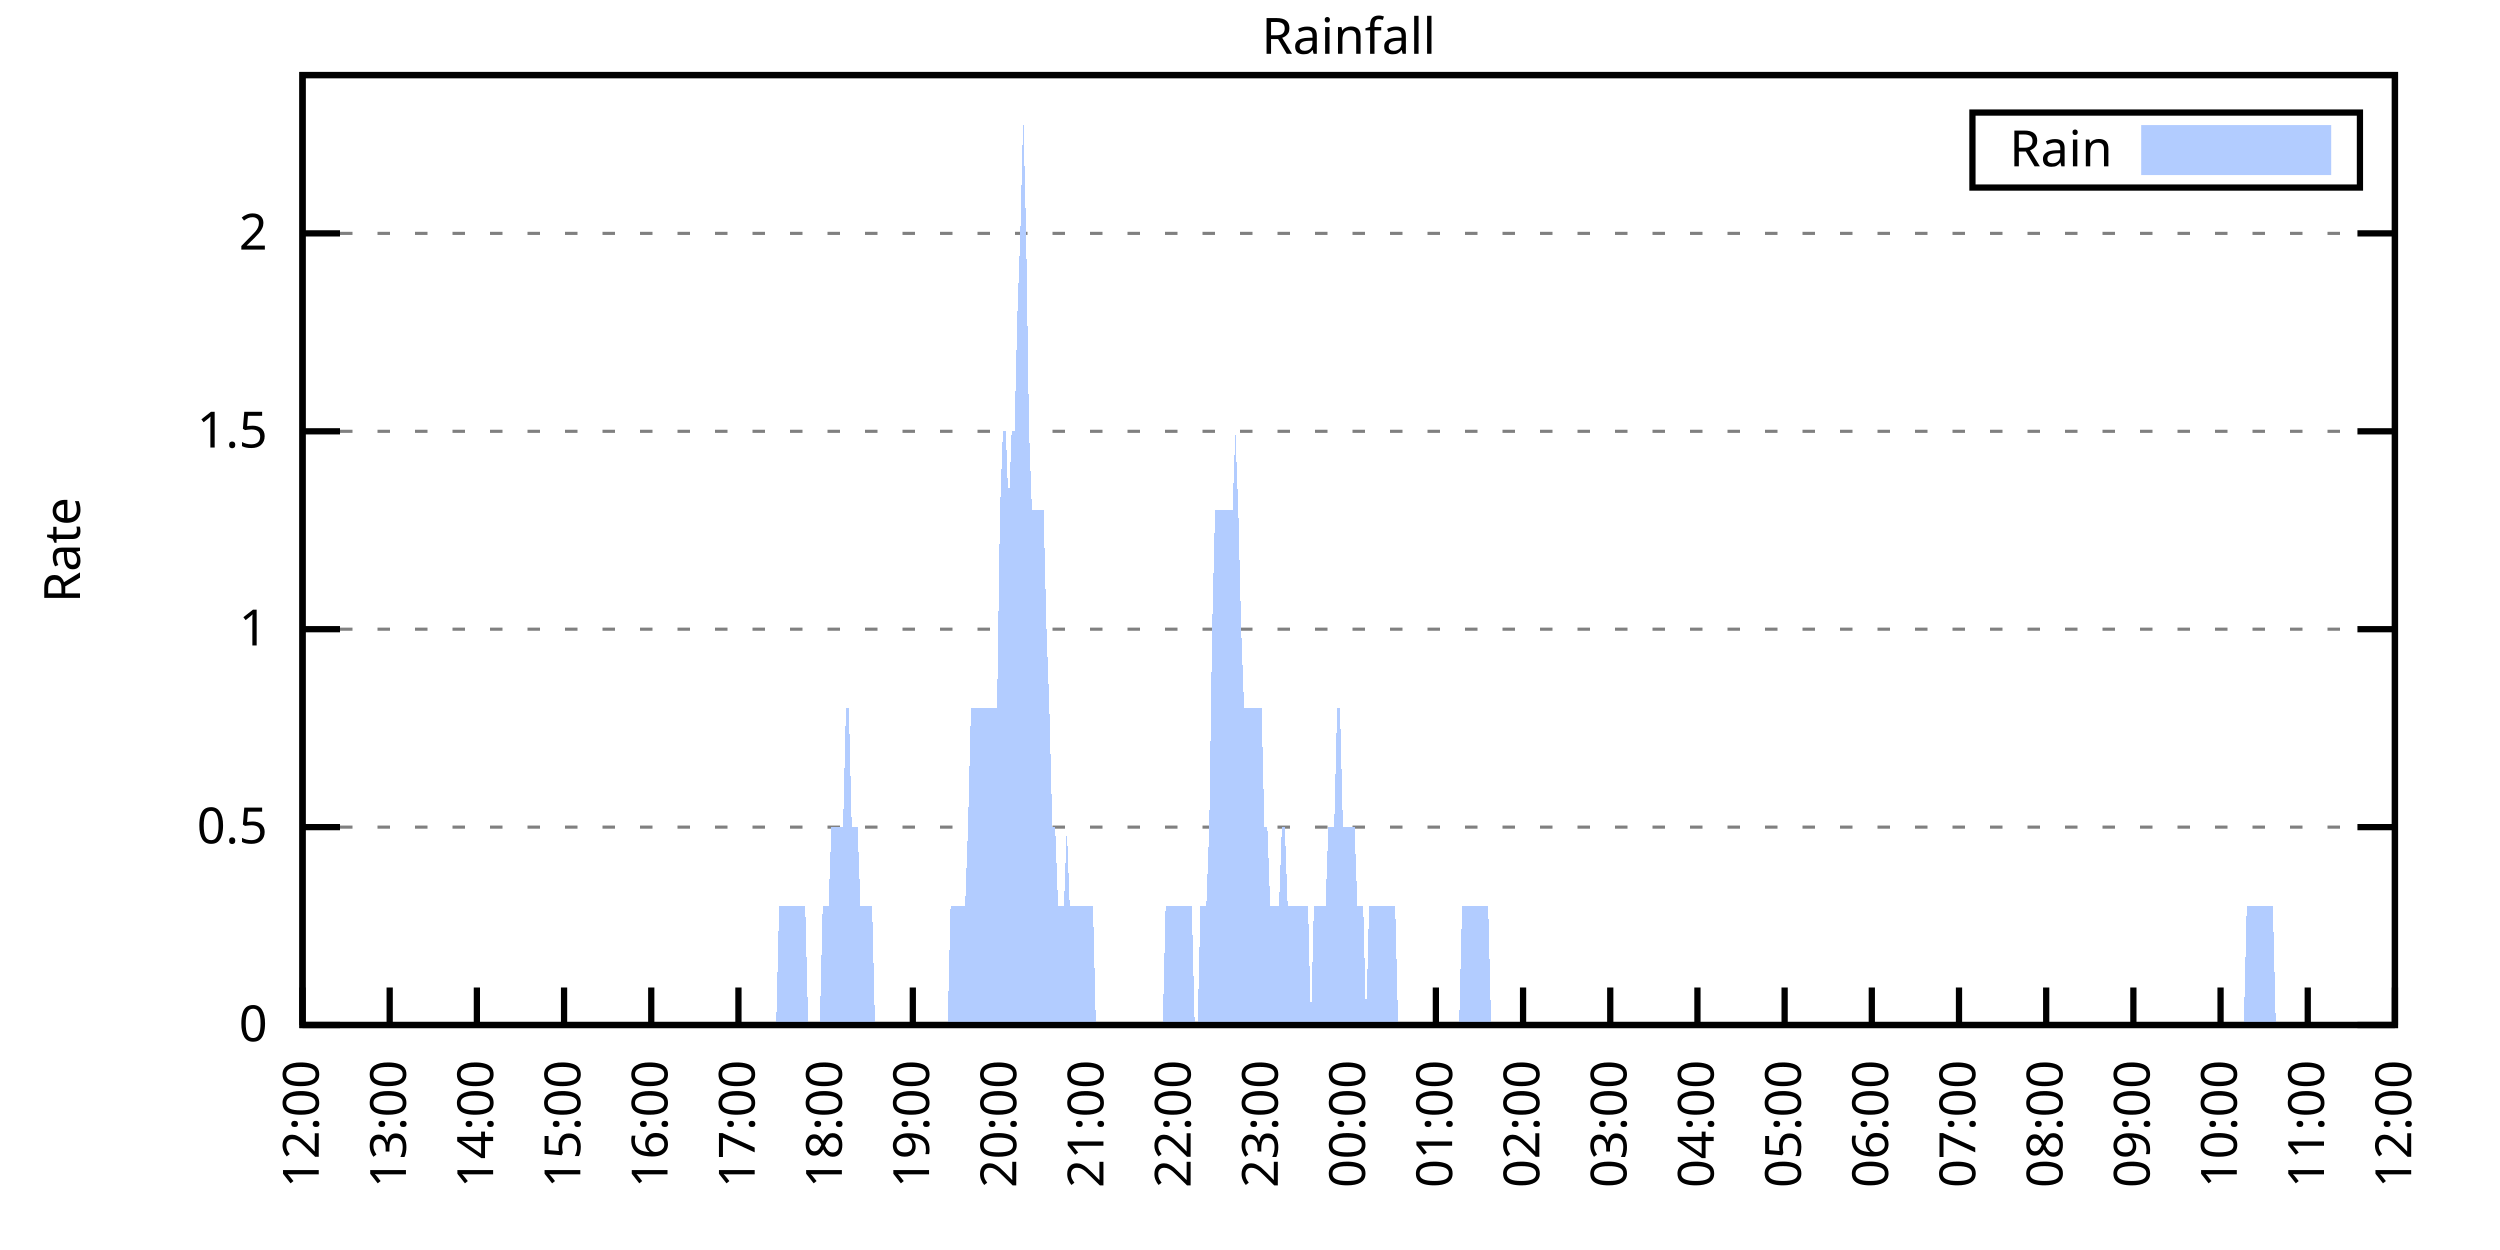
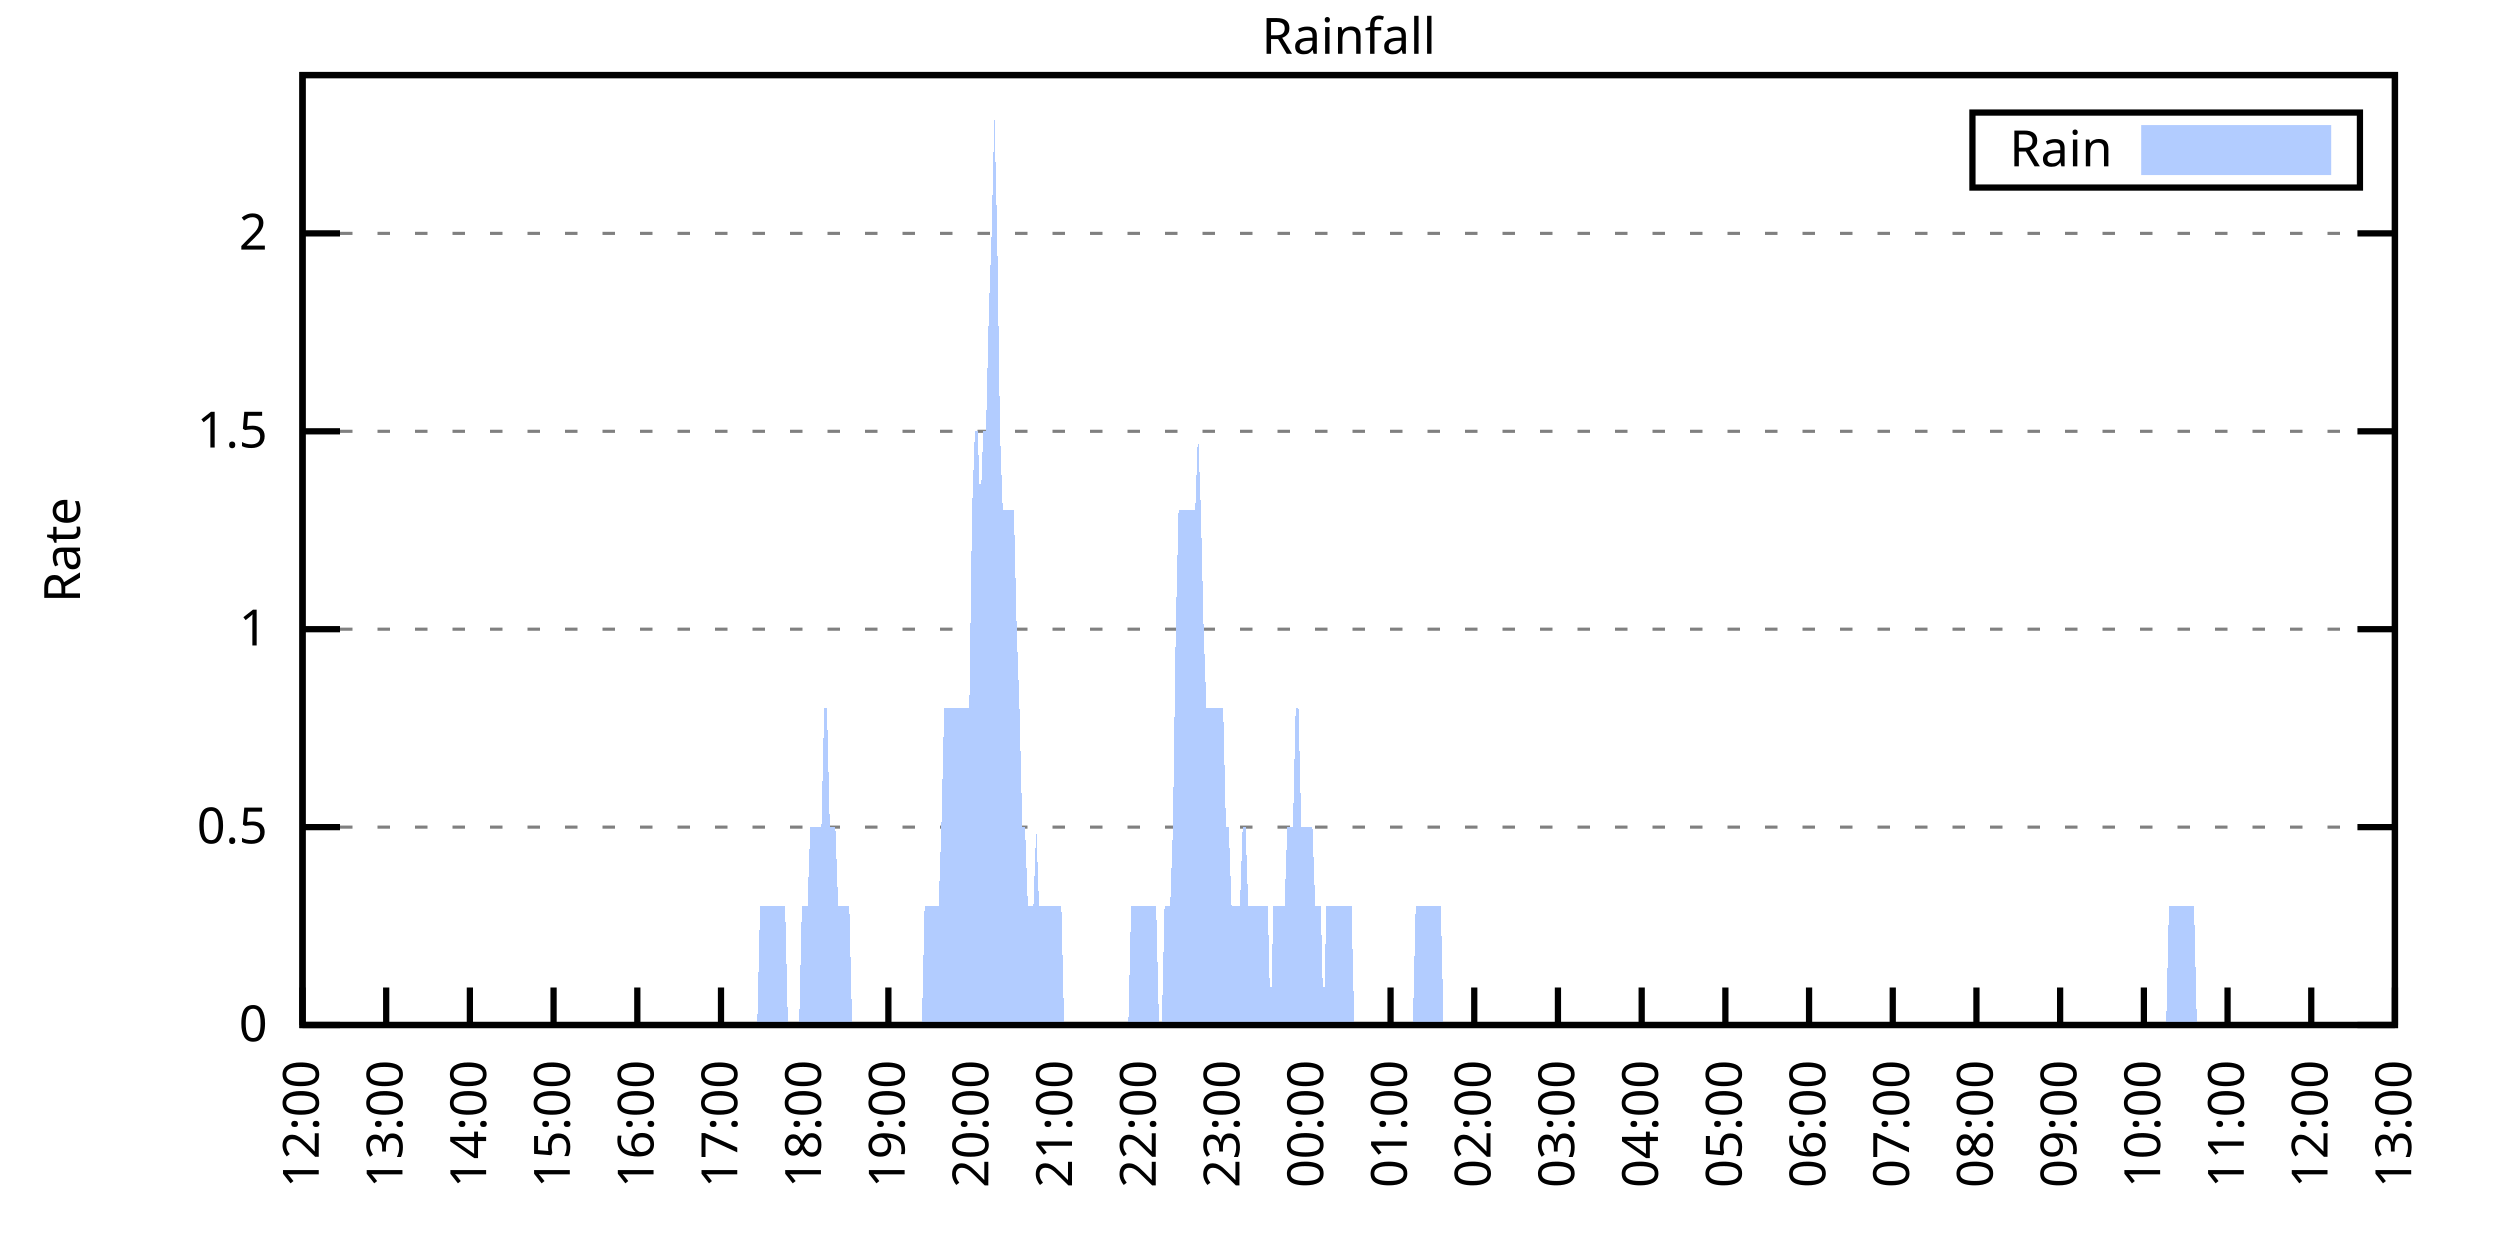
<svg xmlns="http://www.w3.org/2000/svg" xmlns:xlink="http://www.w3.org/1999/xlink" width="400" height="200" viewBox="0 0 400 200">
  <g id="gnuplot_canvas">
    <rect x="0" y="0" width="400" height="200" fill="none" />
    <defs>
      <circle id="gpDot" r="0.5" stroke-width="0.5" stroke="currentColor" />
      <path id="gpPt0" stroke-width="0.333" stroke="currentColor" d="M-1,0 h2 M0,-1 v2" />
      <path id="gpPt1" stroke-width="0.333" stroke="currentColor" d="M-1,-1 L1,1 M1,-1 L-1,1" />
      <path id="gpPt2" stroke-width="0.333" stroke="currentColor" d="M-1,0 L1,0 M0,-1 L0,1 M-1,-1 L1,1 M-1,1 L1,-1" />
      <rect id="gpPt3" stroke-width="0.333" stroke="currentColor" x="-1" y="-1" width="2" height="2" />
      <rect id="gpPt4" stroke-width="0.333" stroke="currentColor" fill="currentColor" x="-1" y="-1" width="2" height="2" />
      <circle id="gpPt5" stroke-width="0.333" stroke="currentColor" cx="0" cy="0" r="1" />
      <use xlink:href="#gpPt5" id="gpPt6" fill="currentColor" stroke="none" />
      <path id="gpPt7" stroke-width="0.333" stroke="currentColor" d="M0,-1.33 L-1.33,0.67 L1.33,0.67 z" />
      <use xlink:href="#gpPt7" id="gpPt8" fill="currentColor" stroke="none" />
      <use xlink:href="#gpPt7" id="gpPt9" stroke="currentColor" transform="rotate(180)" />
      <use xlink:href="#gpPt9" id="gpPt10" fill="currentColor" stroke="none" />
      <use xlink:href="#gpPt3" id="gpPt11" stroke="currentColor" transform="rotate(45)" />
      <use xlink:href="#gpPt11" id="gpPt12" fill="currentColor" stroke="none" />
      <path id="gpPt13" stroke-width="0.333" stroke="currentColor" d="M0,1.330 L1.265,0.411 L0.782,-1.067 L-0.782,-1.076 L-1.265,0.411 z" />
      <use xlink:href="#gpPt13" id="gpPt14" fill="currentColor" stroke="none" />
      <filter id="textbox" filterUnits="objectBoundingBox" x="0" y="0" height="1" width="1">
        <feFlood flood-color="white" flood-opacity="1" result="bgnd" />
        <feComposite in="SourceGraphic" in2="bgnd" operator="atop" />
      </filter>
      <filter id="greybox" filterUnits="objectBoundingBox" x="0" y="0" height="1" width="1">
        <feFlood flood-color="lightgrey" flood-opacity="1" result="grey" />
        <feComposite in="SourceGraphic" in2="grey" operator="atop" />
      </filter>
    </defs>
    <g fill="none" color="white" stroke="currentColor" stroke-width="1.00" stroke-linecap="butt" stroke-linejoin="miter">
</g>
    <g fill="none" color="black" stroke="currentColor" stroke-width="1.00" stroke-linecap="butt" stroke-linejoin="miter">
      <g stroke="none" shape-rendering="crispEdges">
        <polygon fill="rgb(255, 255, 255)" points="48.40,164.00 383.18,164.00 383.18,12.02 48.40,12.02 " />
      </g>
    </g>
    <g fill="none" color="black" stroke="currentColor" stroke-width="1.00" stroke-linecap="butt" stroke-linejoin="miter">
</g>
    <g fill="none" color="black" stroke="black" stroke-width="0.50" stroke-linecap="butt" stroke-linejoin="miter">
</g>
    <g fill="none" color="gray" stroke="currentColor" stroke-width="0.50" stroke-linecap="butt" stroke-linejoin="miter">
      <path stroke="gray" stroke-dasharray="2,4" class="gridline" d="M48.40,164.00 L383.19,164.00  " />
    </g>
    <g fill="none" color="gray" stroke="gray" stroke-width="1.00" stroke-linecap="butt" stroke-linejoin="miter">
</g>
    <g fill="none" color="black" stroke="currentColor" stroke-width="1.00" stroke-linecap="butt" stroke-linejoin="miter">
      <path stroke="black" d="M48.40,164.00 L54.40,164.00 M383.19,164.00 L377.19,164.00  " />
      <g transform="translate(42.80,166.60)" stroke="none" fill="black" font-family="Sans" font-size="8.00" text-anchor="end">
        <text>
          <tspan font-family="Sans"> 0</tspan>
        </text>
      </g>
    </g>
    <g fill="none" color="black" stroke="currentColor" stroke-width="1.00" stroke-linecap="butt" stroke-linejoin="miter">
</g>
    <g fill="none" color="black" stroke="black" stroke-width="0.50" stroke-linecap="butt" stroke-linejoin="miter">
</g>
    <g fill="none" color="gray" stroke="currentColor" stroke-width="0.50" stroke-linecap="butt" stroke-linejoin="miter">
      <path stroke="gray" stroke-dasharray="2,4" class="gridline" d="M48.40,132.34 L383.19,132.34  " />
    </g>
    <g fill="none" color="gray" stroke="gray" stroke-width="1.00" stroke-linecap="butt" stroke-linejoin="miter">
</g>
    <g fill="none" color="black" stroke="currentColor" stroke-width="1.00" stroke-linecap="butt" stroke-linejoin="miter">
      <path stroke="black" d="M48.40,132.34 L54.40,132.34 M383.19,132.34 L377.19,132.34  " />
      <g transform="translate(42.80,134.94)" stroke="none" fill="black" font-family="Sans" font-size="8.00" text-anchor="end">
        <text>
          <tspan font-family="Sans"> 0.5</tspan>
        </text>
      </g>
    </g>
    <g fill="none" color="black" stroke="currentColor" stroke-width="1.00" stroke-linecap="butt" stroke-linejoin="miter">
</g>
    <g fill="none" color="black" stroke="black" stroke-width="0.50" stroke-linecap="butt" stroke-linejoin="miter">
</g>
    <g fill="none" color="gray" stroke="currentColor" stroke-width="0.50" stroke-linecap="butt" stroke-linejoin="miter">
      <path stroke="gray" stroke-dasharray="2,4" class="gridline" d="M48.40,100.67 L383.19,100.67  " />
    </g>
    <g fill="none" color="gray" stroke="gray" stroke-width="1.00" stroke-linecap="butt" stroke-linejoin="miter">
</g>
    <g fill="none" color="black" stroke="currentColor" stroke-width="1.00" stroke-linecap="butt" stroke-linejoin="miter">
      <path stroke="black" d="M48.40,100.67 L54.40,100.67 M383.19,100.67 L377.19,100.67  " />
      <g transform="translate(42.80,103.27)" stroke="none" fill="black" font-family="Sans" font-size="8.00" text-anchor="end">
        <text>
          <tspan font-family="Sans"> 1</tspan>
        </text>
      </g>
    </g>
    <g fill="none" color="black" stroke="currentColor" stroke-width="1.00" stroke-linecap="butt" stroke-linejoin="miter">
</g>
    <g fill="none" color="black" stroke="black" stroke-width="0.50" stroke-linecap="butt" stroke-linejoin="miter">
</g>
    <g fill="none" color="gray" stroke="currentColor" stroke-width="0.50" stroke-linecap="butt" stroke-linejoin="miter">
      <path stroke="gray" stroke-dasharray="2,4" class="gridline" d="M48.40,69.01 L383.19,69.01  " />
    </g>
    <g fill="none" color="gray" stroke="gray" stroke-width="1.00" stroke-linecap="butt" stroke-linejoin="miter">
</g>
    <g fill="none" color="black" stroke="currentColor" stroke-width="1.00" stroke-linecap="butt" stroke-linejoin="miter">
      <path stroke="black" d="M48.40,69.01 L54.40,69.01 M383.19,69.01 L377.19,69.01  " />
      <g transform="translate(42.80,71.61)" stroke="none" fill="black" font-family="Sans" font-size="8.00" text-anchor="end">
        <text>
          <tspan font-family="Sans"> 1.5</tspan>
        </text>
      </g>
    </g>
    <g fill="none" color="black" stroke="currentColor" stroke-width="1.00" stroke-linecap="butt" stroke-linejoin="miter">
</g>
    <g fill="none" color="black" stroke="black" stroke-width="0.50" stroke-linecap="butt" stroke-linejoin="miter">
</g>
    <g fill="none" color="gray" stroke="currentColor" stroke-width="0.50" stroke-linecap="butt" stroke-linejoin="miter">
      <path stroke="gray" stroke-dasharray="2,4" class="gridline" d="M48.40,37.34 L383.19,37.34  " />
    </g>
    <g fill="none" color="gray" stroke="gray" stroke-width="1.00" stroke-linecap="butt" stroke-linejoin="miter">
</g>
    <g fill="none" color="black" stroke="currentColor" stroke-width="1.00" stroke-linecap="butt" stroke-linejoin="miter">
      <path stroke="black" d="M48.40,37.34 L54.40,37.34 M383.19,37.34 L377.19,37.34  " />
      <g transform="translate(42.80,39.94)" stroke="none" fill="black" font-family="Sans" font-size="8.00" text-anchor="end">
        <text>
          <tspan font-family="Sans"> 2</tspan>
        </text>
      </g>
    </g>
    <g fill="none" color="black" stroke="currentColor" stroke-width="1.00" stroke-linecap="butt" stroke-linejoin="miter">
      <path stroke="black" d="M48.40,164.00 L48.40,158.00  " />
      <g transform="translate(51.00,169.60) rotate(270.00)" stroke="none" fill="black" font-family="Sans" font-size="8.00" text-anchor="end">
        <text>
          <tspan font-family="Sans">12:00</tspan>
        </text>
      </g>
    </g>
    <g fill="none" color="black" stroke="currentColor" stroke-width="1.00" stroke-linecap="butt" stroke-linejoin="miter">
-       <path stroke="black" d="M62.35,164.00 L62.35,158.00  " />
-       <g transform="translate(64.95,169.60) rotate(270.00)" stroke="none" fill="black" font-family="Sans" font-size="8.00" text-anchor="end">
+       <path stroke="black" d="M61.79,164.00 L61.79,158.00  " />
+       <g transform="translate(64.39,169.60) rotate(270.00)" stroke="none" fill="black" font-family="Sans" font-size="8.00" text-anchor="end">
        <text>
          <tspan font-family="Sans">13:00</tspan>
        </text>
      </g>
    </g>
    <g fill="none" color="black" stroke="currentColor" stroke-width="1.00" stroke-linecap="butt" stroke-linejoin="miter">
-       <path stroke="black" d="M76.30,164.00 L76.30,158.00  " />
-       <g transform="translate(78.90,169.60) rotate(270.00)" stroke="none" fill="black" font-family="Sans" font-size="8.00" text-anchor="end">
+       <path stroke="black" d="M75.18,164.00 L75.18,158.00  " />
+       <g transform="translate(77.78,169.60) rotate(270.00)" stroke="none" fill="black" font-family="Sans" font-size="8.00" text-anchor="end">
        <text>
          <tspan font-family="Sans">14:00</tspan>
        </text>
      </g>
    </g>
    <g fill="none" color="black" stroke="currentColor" stroke-width="1.00" stroke-linecap="butt" stroke-linejoin="miter">
-       <path stroke="black" d="M90.25,164.00 L90.25,158.00  " />
-       <g transform="translate(92.85,169.60) rotate(270.00)" stroke="none" fill="black" font-family="Sans" font-size="8.00" text-anchor="end">
+       <path stroke="black" d="M88.57,164.00 L88.57,158.00  " />
+       <g transform="translate(91.17,169.60) rotate(270.00)" stroke="none" fill="black" font-family="Sans" font-size="8.00" text-anchor="end">
        <text>
          <tspan font-family="Sans">15:00</tspan>
        </text>
      </g>
    </g>
    <g fill="none" color="black" stroke="currentColor" stroke-width="1.00" stroke-linecap="butt" stroke-linejoin="miter">
-       <path stroke="black" d="M104.20,164.00 L104.20,158.00  " />
-       <g transform="translate(106.80,169.60) rotate(270.00)" stroke="none" fill="black" font-family="Sans" font-size="8.00" text-anchor="end">
+       <path stroke="black" d="M101.97,164.00 L101.97,158.00  " />
+       <g transform="translate(104.57,169.60) rotate(270.00)" stroke="none" fill="black" font-family="Sans" font-size="8.00" text-anchor="end">
        <text>
          <tspan font-family="Sans">16:00</tspan>
        </text>
      </g>
    </g>
    <g fill="none" color="black" stroke="currentColor" stroke-width="1.00" stroke-linecap="butt" stroke-linejoin="miter">
-       <path stroke="black" d="M118.15,164.00 L118.15,158.00  " />
-       <g transform="translate(120.75,169.60) rotate(270.00)" stroke="none" fill="black" font-family="Sans" font-size="8.00" text-anchor="end">
+       <path stroke="black" d="M115.36,164.00 L115.36,158.00  " />
+       <g transform="translate(117.96,169.60) rotate(270.00)" stroke="none" fill="black" font-family="Sans" font-size="8.00" text-anchor="end">
        <text>
          <tspan font-family="Sans">17:00</tspan>
        </text>
      </g>
    </g>
    <g fill="none" color="black" stroke="currentColor" stroke-width="1.00" stroke-linecap="butt" stroke-linejoin="miter">
-       <path stroke="black" d="M132.10,164.00 L132.10,158.00  " />
-       <g transform="translate(134.70,169.60) rotate(270.00)" stroke="none" fill="black" font-family="Sans" font-size="8.00" text-anchor="end">
+       <path stroke="black" d="M128.75,164.00 L128.75,158.00  " />
+       <g transform="translate(131.35,169.60) rotate(270.00)" stroke="none" fill="black" font-family="Sans" font-size="8.00" text-anchor="end">
        <text>
          <tspan font-family="Sans">18:00</tspan>
        </text>
      </g>
    </g>
    <g fill="none" color="black" stroke="currentColor" stroke-width="1.00" stroke-linecap="butt" stroke-linejoin="miter">
-       <path stroke="black" d="M146.05,164.00 L146.05,158.00  " />
-       <g transform="translate(148.65,169.60) rotate(270.00)" stroke="none" fill="black" font-family="Sans" font-size="8.00" text-anchor="end">
+       <path stroke="black" d="M142.14,164.00 L142.14,158.00  " />
+       <g transform="translate(144.74,169.60) rotate(270.00)" stroke="none" fill="black" font-family="Sans" font-size="8.00" text-anchor="end">
        <text>
          <tspan font-family="Sans">19:00</tspan>
        </text>
      </g>
    </g>
    <g fill="none" color="black" stroke="currentColor" stroke-width="1.00" stroke-linecap="butt" stroke-linejoin="miter">
-       <path stroke="black" d="M160.00,164.00 L160.00,158.00  " />
-       <g transform="translate(162.60,169.60) rotate(270.00)" stroke="none" fill="black" font-family="Sans" font-size="8.00" text-anchor="end">
+       <path stroke="black" d="M155.53,164.00 L155.53,158.00  " />
+       <g transform="translate(158.13,169.60) rotate(270.00)" stroke="none" fill="black" font-family="Sans" font-size="8.00" text-anchor="end">
        <text>
          <tspan font-family="Sans">20:00</tspan>
        </text>
      </g>
    </g>
    <g fill="none" color="black" stroke="currentColor" stroke-width="1.00" stroke-linecap="butt" stroke-linejoin="miter">
-       <path stroke="black" d="M173.95,164.00 L173.95,158.00  " />
-       <g transform="translate(176.55,169.60) rotate(270.00)" stroke="none" fill="black" font-family="Sans" font-size="8.00" text-anchor="end">
+       <path stroke="black" d="M168.92,164.00 L168.92,158.00  " />
+       <g transform="translate(171.52,169.60) rotate(270.00)" stroke="none" fill="black" font-family="Sans" font-size="8.00" text-anchor="end">
        <text>
          <tspan font-family="Sans">21:00</tspan>
        </text>
      </g>
    </g>
    <g fill="none" color="black" stroke="currentColor" stroke-width="1.00" stroke-linecap="butt" stroke-linejoin="miter">
-       <path stroke="black" d="M187.90,164.00 L187.90,158.00  " />
-       <g transform="translate(190.50,169.60) rotate(270.00)" stroke="none" fill="black" font-family="Sans" font-size="8.00" text-anchor="end">
+       <path stroke="black" d="M182.32,164.00 L182.32,158.00  " />
+       <g transform="translate(184.92,169.60) rotate(270.00)" stroke="none" fill="black" font-family="Sans" font-size="8.00" text-anchor="end">
        <text>
          <tspan font-family="Sans">22:00</tspan>
        </text>
      </g>
    </g>
    <g fill="none" color="black" stroke="currentColor" stroke-width="1.00" stroke-linecap="butt" stroke-linejoin="miter">
-       <path stroke="black" d="M201.85,164.00 L201.85,158.00  " />
-       <g transform="translate(204.45,169.60) rotate(270.00)" stroke="none" fill="black" font-family="Sans" font-size="8.00" text-anchor="end">
+       <path stroke="black" d="M195.71,164.00 L195.71,158.00  " />
+       <g transform="translate(198.31,169.60) rotate(270.00)" stroke="none" fill="black" font-family="Sans" font-size="8.00" text-anchor="end">
        <text>
          <tspan font-family="Sans">23:00</tspan>
        </text>
      </g>
    </g>
    <g fill="none" color="black" stroke="currentColor" stroke-width="1.00" stroke-linecap="butt" stroke-linejoin="miter">
-       <path stroke="black" d="M215.80,164.00 L215.80,158.00  " />
-       <g transform="translate(218.40,169.60) rotate(270.00)" stroke="none" fill="black" font-family="Sans" font-size="8.00" text-anchor="end">
+       <path stroke="black" d="M209.10,164.00 L209.10,158.00  " />
+       <g transform="translate(211.70,169.60) rotate(270.00)" stroke="none" fill="black" font-family="Sans" font-size="8.00" text-anchor="end">
        <text>
          <tspan font-family="Sans">00:00</tspan>
        </text>
      </g>
    </g>
    <g fill="none" color="black" stroke="currentColor" stroke-width="1.00" stroke-linecap="butt" stroke-linejoin="miter">
-       <path stroke="black" d="M229.74,164.00 L229.74,158.00  " />
-       <g transform="translate(232.34,169.60) rotate(270.00)" stroke="none" fill="black" font-family="Sans" font-size="8.00" text-anchor="end">
+       <path stroke="black" d="M222.49,164.00 L222.49,158.00  " />
+       <g transform="translate(225.09,169.60) rotate(270.00)" stroke="none" fill="black" font-family="Sans" font-size="8.00" text-anchor="end">
        <text>
          <tspan font-family="Sans">01:00</tspan>
        </text>
      </g>
    </g>
    <g fill="none" color="black" stroke="currentColor" stroke-width="1.00" stroke-linecap="butt" stroke-linejoin="miter">
-       <path stroke="black" d="M243.69,164.00 L243.69,158.00  " />
-       <g transform="translate(246.29,169.60) rotate(270.00)" stroke="none" fill="black" font-family="Sans" font-size="8.00" text-anchor="end">
+       <path stroke="black" d="M235.88,164.00 L235.88,158.00  " />
+       <g transform="translate(238.48,169.60) rotate(270.00)" stroke="none" fill="black" font-family="Sans" font-size="8.00" text-anchor="end">
        <text>
          <tspan font-family="Sans">02:00</tspan>
        </text>
      </g>
    </g>
    <g fill="none" color="black" stroke="currentColor" stroke-width="1.00" stroke-linecap="butt" stroke-linejoin="miter">
-       <path stroke="black" d="M257.64,164.00 L257.64,158.00  " />
-       <g transform="translate(260.24,169.60) rotate(270.00)" stroke="none" fill="black" font-family="Sans" font-size="8.00" text-anchor="end">
+       <path stroke="black" d="M249.27,164.00 L249.27,158.00  " />
+       <g transform="translate(251.87,169.60) rotate(270.00)" stroke="none" fill="black" font-family="Sans" font-size="8.00" text-anchor="end">
        <text>
          <tspan font-family="Sans">03:00</tspan>
        </text>
      </g>
    </g>
    <g fill="none" color="black" stroke="currentColor" stroke-width="1.00" stroke-linecap="butt" stroke-linejoin="miter">
-       <path stroke="black" d="M271.59,164.00 L271.59,158.00  " />
-       <g transform="translate(274.19,169.60) rotate(270.00)" stroke="none" fill="black" font-family="Sans" font-size="8.00" text-anchor="end">
+       <path stroke="black" d="M262.67,164.00 L262.67,158.00  " />
+       <g transform="translate(265.27,169.60) rotate(270.00)" stroke="none" fill="black" font-family="Sans" font-size="8.00" text-anchor="end">
        <text>
          <tspan font-family="Sans">04:00</tspan>
        </text>
      </g>
    </g>
    <g fill="none" color="black" stroke="currentColor" stroke-width="1.00" stroke-linecap="butt" stroke-linejoin="miter">
-       <path stroke="black" d="M285.54,164.00 L285.54,158.00  " />
-       <g transform="translate(288.14,169.60) rotate(270.00)" stroke="none" fill="black" font-family="Sans" font-size="8.00" text-anchor="end">
+       <path stroke="black" d="M276.06,164.00 L276.06,158.00  " />
+       <g transform="translate(278.66,169.60) rotate(270.00)" stroke="none" fill="black" font-family="Sans" font-size="8.00" text-anchor="end">
        <text>
          <tspan font-family="Sans">05:00</tspan>
        </text>
      </g>
    </g>
    <g fill="none" color="black" stroke="currentColor" stroke-width="1.00" stroke-linecap="butt" stroke-linejoin="miter">
-       <path stroke="black" d="M299.49,164.00 L299.49,158.00  " />
-       <g transform="translate(302.09,169.60) rotate(270.00)" stroke="none" fill="black" font-family="Sans" font-size="8.00" text-anchor="end">
+       <path stroke="black" d="M289.45,164.00 L289.45,158.00  " />
+       <g transform="translate(292.05,169.60) rotate(270.00)" stroke="none" fill="black" font-family="Sans" font-size="8.00" text-anchor="end">
        <text>
          <tspan font-family="Sans">06:00</tspan>
        </text>
      </g>
    </g>
    <g fill="none" color="black" stroke="currentColor" stroke-width="1.00" stroke-linecap="butt" stroke-linejoin="miter">
-       <path stroke="black" d="M313.44,164.00 L313.44,158.00  " />
-       <g transform="translate(316.04,169.60) rotate(270.00)" stroke="none" fill="black" font-family="Sans" font-size="8.00" text-anchor="end">
+       <path stroke="black" d="M302.84,164.00 L302.84,158.00  " />
+       <g transform="translate(305.44,169.60) rotate(270.00)" stroke="none" fill="black" font-family="Sans" font-size="8.00" text-anchor="end">
        <text>
          <tspan font-family="Sans">07:00</tspan>
        </text>
      </g>
    </g>
    <g fill="none" color="black" stroke="currentColor" stroke-width="1.00" stroke-linecap="butt" stroke-linejoin="miter">
-       <path stroke="black" d="M327.39,164.00 L327.39,158.00  " />
-       <g transform="translate(329.99,169.60) rotate(270.00)" stroke="none" fill="black" font-family="Sans" font-size="8.00" text-anchor="end">
+       <path stroke="black" d="M316.23,164.00 L316.23,158.00  " />
+       <g transform="translate(318.83,169.60) rotate(270.00)" stroke="none" fill="black" font-family="Sans" font-size="8.00" text-anchor="end">
        <text>
          <tspan font-family="Sans">08:00</tspan>
        </text>
      </g>
    </g>
    <g fill="none" color="black" stroke="currentColor" stroke-width="1.00" stroke-linecap="butt" stroke-linejoin="miter">
-       <path stroke="black" d="M341.34,164.00 L341.34,158.00  " />
-       <g transform="translate(343.94,169.60) rotate(270.00)" stroke="none" fill="black" font-family="Sans" font-size="8.00" text-anchor="end">
+       <path stroke="black" d="M329.62,164.00 L329.62,158.00  " />
+       <g transform="translate(332.22,169.60) rotate(270.00)" stroke="none" fill="black" font-family="Sans" font-size="8.00" text-anchor="end">
        <text>
          <tspan font-family="Sans">09:00</tspan>
        </text>
      </g>
    </g>
    <g fill="none" color="black" stroke="currentColor" stroke-width="1.00" stroke-linecap="butt" stroke-linejoin="miter">
-       <path stroke="black" d="M355.29,164.00 L355.29,158.00  " />
-       <g transform="translate(357.89,169.60) rotate(270.00)" stroke="none" fill="black" font-family="Sans" font-size="8.00" text-anchor="end">
+       <path stroke="black" d="M343.02,164.00 L343.02,158.00  " />
+       <g transform="translate(345.62,169.60) rotate(270.00)" stroke="none" fill="black" font-family="Sans" font-size="8.00" text-anchor="end">
        <text>
          <tspan font-family="Sans">10:00</tspan>
        </text>
      </g>
    </g>
    <g fill="none" color="black" stroke="currentColor" stroke-width="1.00" stroke-linecap="butt" stroke-linejoin="miter">
-       <path stroke="black" d="M369.24,164.00 L369.24,158.00  " />
-       <g transform="translate(371.84,169.60) rotate(270.00)" stroke="none" fill="black" font-family="Sans" font-size="8.00" text-anchor="end">
+       <path stroke="black" d="M356.41,164.00 L356.41,158.00  " />
+       <g transform="translate(359.01,169.60) rotate(270.00)" stroke="none" fill="black" font-family="Sans" font-size="8.00" text-anchor="end">
        <text>
          <tspan font-family="Sans">11:00</tspan>
+         </text>
+       </g>
+     </g>
+     <g fill="none" color="black" stroke="currentColor" stroke-width="1.00" stroke-linecap="butt" stroke-linejoin="miter">
+       <path stroke="black" d="M369.80,164.00 L369.80,158.00  " />
+       <g transform="translate(372.40,169.60) rotate(270.00)" stroke="none" fill="black" font-family="Sans" font-size="8.00" text-anchor="end">
+         <text>
+           <tspan font-family="Sans">12:00</tspan>
        </text>
      </g>
    </g>
    <g fill="none" color="black" stroke="currentColor" stroke-width="1.00" stroke-linecap="butt" stroke-linejoin="miter">
      <path stroke="black" d="M383.19,164.00 L383.19,158.00  " />
      <g transform="translate(385.79,169.60) rotate(270.00)" stroke="none" fill="black" font-family="Sans" font-size="8.00" text-anchor="end">
        <text>
-           <tspan font-family="Sans">12:00</tspan>
+           <tspan font-family="Sans">13:00</tspan>
        </text>
      </g>
    </g>
    <g fill="none" color="black" stroke="currentColor" stroke-width="1.00" stroke-linecap="butt" stroke-linejoin="miter">
</g>
    <g fill="none" color="black" stroke="currentColor" stroke-width="1.00" stroke-linecap="butt" stroke-linejoin="miter">
      <path stroke="black" d="M48.40,12.01 L48.40,164.00 L383.19,164.00 L383.19,12.01 L48.40,12.01 Z  " />
    </g>
    <g fill="none" color="black" stroke="currentColor" stroke-width="1.00" stroke-linecap="butt" stroke-linejoin="miter">
</g>
    <g fill="none" color="black" stroke="currentColor" stroke-width="1.00" stroke-linecap="butt" stroke-linejoin="miter">
      <path stroke="black" d="M315.59,30.01 L315.59,18.01 L377.59,18.01 L377.59,30.01 L315.59,30.01 Z  " />
    </g>
    <g id="Rainfall_plot_1">
      <g fill="none" color="white" stroke="black" stroke-width="2.00" stroke-linecap="butt" stroke-linejoin="miter">
</g>
      <g fill="none" color="black" stroke="currentColor" stroke-width="2.00" stroke-linecap="butt" stroke-linejoin="miter">
        <g transform="translate(337.99,26.61)" stroke="none" fill="black" font-family="Sans" font-size="8.00" text-anchor="end">
          <text>
            <tspan font-family="Sans">Rain</tspan>
          </text>
        </g>
      </g>
      <g fill="none" color="black" stroke="currentColor" stroke-width="2.00" stroke-linecap="butt" stroke-linejoin="miter">
        <g stroke="none" shape-rendering="crispEdges">
          <polygon fill="rgb(178, 204, 255)" points="343.59,27.01 371.99,27.01 371.99,21.01 343.59,21.01 " />
        </g>
        <path stroke="rgb(178, 204, 255)" d="M343.59,27.01 L371.99,27.01 L371.99,21.01 L343.59,21.01 L343.59,27.01 Z  " />
      </g>
      <g fill="none" color="black" stroke="currentColor" stroke-width="2.00" stroke-linecap="butt" stroke-linejoin="miter">
        <g stroke="none" shape-rendering="crispEdges">
-           <polygon fill="rgb(178, 204, 255)" points="48.86,164.00 49.33,164.00 49.79,164.00 50.26,164.00 50.72,164.00 51.19,164.00 51.65,164.00 52.12,164.00 52.58,164.00 53.05,164.00 53.51,164.00 53.98,164.00 54.44,164.00 54.91,164.00 55.37,164.00 55.84,164.00 56.30,164.00 56.77,164.00 57.23,164.00 57.70,164.00 58.16,164.00 58.63,164.00 59.09,164.00 59.56,164.00 60.02,164.00 60.49,164.00 60.95,164.00 61.42,164.00 61.88,164.00 62.35,164.00 62.81,164.00 63.28,164.00 63.74,164.00 64.21,164.00 64.67,164.00 65.14,164.00 65.60,164.00 66.07,164.00 66.53,164.00 67.00,164.00 67.46,164.00 67.93,164.00 68.39,164.00 68.86,164.00 69.32,164.00 69.79,164.00 70.25,164.00 70.72,164.00 71.18,164.00 71.65,164.00 72.11,164.00 72.58,164.00 73.04,164.00 73.51,164.00 73.97,164.00 74.44,164.00 74.90,164.00 75.37,164.00 75.83,164.00 76.30,164.00 76.76,164.00 77.23,164.00 77.69,164.00 78.16,164.00 78.62,164.00 79.09,164.00 79.55,164.00 80.02,164.00 80.48,164.00 80.95,164.00 81.41,164.00 81.88,164.00 82.34,164.00 82.81,164.00 83.27,164.00 83.74,164.00 84.20,164.00 84.67,164.00 85.13,164.00 85.60,164.00 86.06,164.00 86.53,164.00 86.99,164.00 87.46,164.00 87.92,164.00 88.39,164.00 88.85,164.00 89.32,164.00 89.78,164.00 90.25,164.00 90.71,164.00 91.18,164.00 91.64,164.00 92.11,164.00 92.57,164.00 93.04,164.00 93.50,164.00 93.97,164.00 94.43,164.00 94.90,164.00 95.36,164.00 95.83,164.00 96.29,164.00 96.76,164.00 97.22,164.00 97.69,164.00 98.15,164.00 98.62,164.00 99.08,164.00 99.55,164.00 100.01,164.00 100.48,164.00 100.94,164.00 101.41,164.00 101.87,164.00 102.34,164.00 102.80,164.00 103.27,164.00 103.73,164.00 104.20,164.00 104.66,164.00 105.13,164.00 105.59,164.00 106.06,164.00 106.52,164.00 106.99,164.00 107.45,164.00 107.92,164.00 108.38,164.00 108.85,164.00 109.31,164.00 109.78,164.00 110.24,164.00 110.71,164.00 111.17,164.00 111.64,164.00 112.10,164.00 112.57,164.00 113.03,164.00 113.50,164.00 113.96,164.00 114.43,164.00 114.89,164.00 115.36,164.00 115.82,164.00 116.29,164.00 116.75,164.00 117.22,164.00 117.68,164.00 118.15,164.00 118.61,164.00 119.08,164.00 119.54,164.00 120.01,164.00 120.47,164.00 120.94,164.00 121.40,164.00 121.87,164.00 122.33,164.00 122.80,164.00 123.26,164.00 123.73,164.00 124.19,164.00 124.66,145.00 125.12,145.00 125.59,145.00 126.05,145.00 126.52,145.00 126.98,145.00 127.45,145.00 127.91,145.00 128.38,145.00 128.84,145.00 129.31,164.00 129.77,164.00 130.24,164.00 130.70,164.00 131.17,164.00 131.63,145.00 132.10,145.00 132.56,145.00 133.03,132.34 133.49,132.34 133.96,132.34 134.42,132.34 134.89,132.34 135.35,113.34 135.82,113.34 136.28,132.34 136.75,132.34 137.21,132.34 137.68,145.00 138.14,145.00 138.61,145.00 139.07,145.00 139.54,145.00 140.00,164.00 140.47,164.00 140.93,164.00 141.40,164.00 141.86,164.00 142.33,164.00 142.79,164.00 143.26,164.00 143.72,164.00 144.19,164.00 144.65,164.00 145.12,164.00 145.58,164.00 146.05,164.00 146.51,164.00 146.98,164.00 147.44,164.00 147.91,164.00 148.37,164.00 148.84,164.00 149.30,164.00 149.77,164.00 150.23,164.00 150.70,164.00 151.16,164.00 151.63,164.00 152.09,145.00 152.56,145.00 153.02,145.00 153.49,145.00 153.95,145.00 154.42,145.00 154.88,132.34 155.35,113.34 155.81,113.34 156.28,113.34 156.74,113.34 157.21,113.34 157.67,113.34 158.14,113.34 158.60,113.34 159.07,113.34 159.53,113.34 160.00,81.67 160.46,69.01 160.93,69.01 161.39,81.67 161.86,69.01 162.32,69.01 162.79,50.01 163.25,37.34 163.72,18.34 164.18,37.34 164.65,69.01 165.11,81.67 165.58,81.67 166.04,81.67 166.51,81.67 166.97,81.67 167.44,100.67 167.90,113.34 168.37,132.34 168.83,132.34 169.30,145.00 169.76,145.00 170.23,145.00 170.69,132.34 171.16,145.00 171.62,145.00 172.09,145.00 172.55,145.00 173.02,145.00 173.48,145.00 173.95,145.00 174.41,145.00 174.88,145.00 175.34,164.00 175.81,164.00 176.27,164.00 176.74,164.00 177.20,164.00 177.67,164.00 178.13,164.00 178.60,164.00 179.06,164.00 179.53,164.00 179.99,164.00 180.46,164.00 180.92,164.00 181.39,164.00 181.85,164.00 182.32,164.00 182.78,164.00 183.25,164.00 183.71,164.00 184.18,164.00 184.64,164.00 185.11,164.00 185.57,164.00 186.04,164.00 186.50,145.00 186.97,145.00 187.43,145.00 187.90,145.00 188.36,145.00 188.83,145.00 189.29,145.00 189.76,145.00 190.22,145.00 190.69,145.00 191.15,164.00 191.62,164.00 192.08,145.00 192.55,145.00 193.01,145.00 193.48,132.34 193.94,100.67 194.41,81.67 194.87,81.67 195.34,81.67 195.80,81.67 196.27,81.67 196.73,81.67 197.20,81.67 197.66,69.01 198.13,81.67 198.59,100.67 199.06,113.34 199.52,113.34 199.99,113.34 200.45,113.34 200.92,113.34 201.38,113.34 201.85,113.34 202.31,132.34 202.78,132.34 203.24,145.00 203.71,145.00 204.17,145.00 204.64,145.00 205.10,132.34 205.57,132.34 206.03,145.00 206.50,145.00 206.96,145.00 207.43,145.00 207.89,145.00 208.36,145.00 208.82,145.00 209.29,145.00 209.75,164.00 210.22,145.00 210.68,145.00 211.15,145.00 211.61,145.00 212.08,145.00 212.54,132.34 213.01,132.34 213.47,132.34 213.94,113.34 214.40,113.34 214.87,132.34 215.33,132.34 215.80,132.34 216.26,132.34 216.72,132.34 217.19,145.00 217.65,145.00 218.12,145.00 218.58,164.00 219.05,145.00 219.51,145.00 219.98,145.00 220.44,145.00 220.91,145.00 221.37,145.00 221.84,145.00 222.30,145.00 222.77,145.00 223.23,145.00 223.70,164.00 224.16,164.00 224.63,164.00 225.09,164.00 225.56,164.00 226.02,164.00 226.49,164.00 226.95,164.00 227.42,164.00 227.88,164.00 228.35,164.00 228.81,164.00 229.28,164.00 229.74,164.00 230.21,164.00 230.67,164.00 231.14,164.00 231.60,164.00 232.07,164.00 232.53,164.00 233.00,164.00 233.46,164.00 233.93,145.00 234.39,145.00 234.86,145.00 235.32,145.00 235.79,145.00 236.25,145.00 236.72,145.00 237.18,145.00 237.65,145.00 238.11,145.00 238.58,164.00 239.04,164.00 239.51,164.00 239.97,164.00 240.44,164.00 240.90,164.00 241.37,164.00 241.83,164.00 242.30,164.00 242.76,164.00 243.23,164.00 243.69,164.00 244.16,164.00 244.62,164.00 245.09,164.00 245.55,164.00 246.02,164.00 246.48,164.00 246.95,164.00 247.41,164.00 247.88,164.00 248.34,164.00 248.81,164.00 249.27,164.00 249.74,164.00 250.20,164.00 250.67,164.00 251.13,164.00 251.60,164.00 252.06,164.00 252.53,164.00 252.99,164.00 253.46,164.00 253.92,164.00 254.39,164.00 254.85,164.00 255.32,164.00 255.78,164.00 256.25,164.00 256.71,164.00 257.18,164.00 257.64,164.00 258.11,164.00 258.57,164.00 259.04,164.00 259.50,164.00 259.97,164.00 260.43,164.00 260.90,164.00 261.36,164.00 261.83,164.00 262.29,164.00 262.76,164.00 263.22,164.00 263.69,164.00 264.15,164.00 264.62,164.00 265.08,164.00 265.55,164.00 266.01,164.00 266.48,164.00 266.94,164.00 267.41,164.00 267.87,164.00 268.34,164.00 268.80,164.00 269.27,164.00 269.73,164.00 270.20,164.00 270.66,164.00 271.13,164.00 271.59,164.00 272.06,164.00 272.52,164.00 272.99,164.00 273.45,164.00 273.92,164.00 274.38,164.00 274.85,164.00 275.31,164.00 275.78,164.00 276.24,164.00 276.71,164.00 277.17,164.00 277.64,164.00 278.10,164.00 278.57,164.00 279.03,164.00 279.50,164.00 279.96,164.00 280.43,164.00 280.89,164.00 281.36,164.00 281.82,164.00 282.29,164.00 282.75,164.00 283.22,164.00 283.68,164.00 284.15,164.00 284.61,164.00 285.08,164.00 285.54,164.00 286.01,164.00 286.47,164.00 286.94,164.00 287.40,164.00 287.87,164.00 288.33,164.00 288.80,164.00 289.26,164.00 289.73,164.00 290.19,164.00 290.66,164.00 291.12,164.00 291.59,164.00 292.05,164.00 292.52,164.00 292.98,164.00 293.45,164.00 293.91,164.00 294.38,164.00 294.84,164.00 295.31,164.00 295.77,164.00 296.24,164.00 296.70,164.00 297.17,164.00 297.63,164.00 298.10,164.00 298.56,164.00 299.03,164.00 299.49,164.00 299.96,164.00 300.42,164.00 300.89,164.00 301.35,164.00 301.82,164.00 302.28,164.00 302.75,164.00 303.21,164.00 303.68,164.00 304.14,164.00 304.61,164.00 305.07,164.00 305.54,164.00 306.00,164.00 306.47,164.00 306.93,164.00 307.40,164.00 307.86,164.00 308.33,164.00 308.79,164.00 309.26,164.00 309.72,164.00 310.19,164.00 310.65,164.00 311.12,164.00 311.58,164.00 312.05,164.00 312.51,164.00 312.98,164.00 313.44,164.00 313.91,164.00 314.37,164.00 314.84,164.00 315.30,164.00 315.77,164.00 316.23,164.00 316.70,164.00 317.16,164.00 317.63,164.00 318.09,164.00 318.56,164.00 319.02,164.00 319.49,164.00 319.95,164.00 320.42,164.00 320.88,164.00 321.35,164.00 321.81,164.00 322.28,164.00 322.74,164.00 323.21,164.00 323.67,164.00 324.14,164.00 324.60,164.00 325.07,164.00 325.53,164.00 326.00,164.00 326.46,164.00 326.93,164.00 327.39,164.00 327.86,164.00 328.32,164.00 328.79,164.00 329.25,164.00 329.72,164.00 330.18,164.00 330.65,164.00 331.11,164.00 331.58,164.00 332.04,164.00 332.51,164.00 332.97,164.00 333.44,164.00 333.90,164.00 334.37,164.00 334.83,164.00 335.30,164.00 335.76,164.00 336.23,164.00 336.69,164.00 337.16,164.00 337.62,164.00 338.09,164.00 338.55,164.00 339.02,164.00 339.48,164.00 339.95,164.00 340.41,164.00 340.88,164.00 341.34,164.00 341.81,164.00 342.27,164.00 342.74,164.00 343.20,164.00 343.67,164.00 344.13,164.00 344.60,164.00 345.06,164.00 345.53,164.00 345.99,164.00 346.46,164.00 346.92,164.00 347.39,164.00 347.85,164.00 348.32,164.00 348.78,164.00 349.25,164.00 349.71,164.00 350.18,164.00 350.64,164.00 351.11,164.00 351.57,164.00 352.04,164.00 352.50,164.00 352.97,164.00 353.43,164.00 353.90,164.00 354.36,164.00 354.83,164.00 355.29,164.00 355.76,164.00 356.22,164.00 356.69,164.00 357.15,164.00 357.62,164.00 358.08,164.00 358.55,164.00 359.01,164.00 359.48,145.00 359.94,145.00 360.41,145.00 360.87,145.00 361.34,145.00 361.80,145.00 362.27,145.00 362.73,145.00 363.20,145.00 363.66,145.00 364.13,164.00 364.59,164.00 365.06,164.00 365.52,164.00 365.99,164.00 366.45,164.00 366.92,164.00 367.38,164.00 367.85,164.00 368.31,164.00 368.78,164.00 369.24,164.00 369.71,164.00 370.17,164.00 370.64,164.00 371.10,164.00 371.57,164.00 372.03,164.00 372.50,164.00 372.96,164.00 373.43,164.00 373.89,164.00 374.36,164.00 374.82,164.00 375.29,164.00 375.75,164.00 376.22,164.00 376.68,164.00 377.15,164.00 377.61,164.00 378.08,164.00 378.54,164.00 379.01,164.00 379.47,164.00 379.94,164.00 380.40,164.00 380.87,164.00 381.33,164.00 381.80,164.00 382.26,164.00 382.73,164.00 383.19,164.00 383.19,164.00 48.86,164.00 " />
+           <polygon fill="rgb(178, 204, 255)" points="51.97,164.00 52.42,164.00 52.86,164.00 53.31,164.00 53.76,164.00 54.20,164.00 54.65,164.00 55.10,164.00 55.54,164.00 55.99,164.00 56.43,164.00 56.88,164.00 57.33,164.00 57.77,164.00 58.22,164.00 58.67,164.00 59.11,164.00 59.56,164.00 60.01,164.00 60.45,164.00 60.90,164.00 61.35,164.00 61.79,164.00 62.24,164.00 62.68,164.00 63.13,164.00 63.58,164.00 64.02,164.00 64.47,164.00 64.92,164.00 65.36,164.00 65.81,164.00 66.26,164.00 66.70,164.00 67.15,164.00 67.59,164.00 68.04,164.00 68.49,164.00 68.93,164.00 69.38,164.00 69.83,164.00 70.27,164.00 70.72,164.00 71.17,164.00 71.61,164.00 72.06,164.00 72.50,164.00 72.95,164.00 73.40,164.00 73.84,164.00 74.29,164.00 74.74,164.00 75.18,164.00 75.63,164.00 76.08,164.00 76.52,164.00 76.97,164.00 77.42,164.00 77.86,164.00 78.31,164.00 78.75,164.00 79.20,164.00 79.65,164.00 80.09,164.00 80.54,164.00 80.99,164.00 81.43,164.00 81.88,164.00 82.33,164.00 82.77,164.00 83.22,164.00 83.66,164.00 84.11,164.00 84.56,164.00 85.00,164.00 85.45,164.00 85.90,164.00 86.34,164.00 86.79,164.00 87.24,164.00 87.68,164.00 88.13,164.00 88.57,164.00 89.02,164.00 89.47,164.00 89.91,164.00 90.36,164.00 90.81,164.00 91.25,164.00 91.70,164.00 92.15,164.00 92.59,164.00 93.04,164.00 93.49,164.00 93.93,164.00 94.38,164.00 94.82,164.00 95.27,164.00 95.72,164.00 96.16,164.00 96.61,164.00 97.06,164.00 97.50,164.00 97.95,164.00 98.40,164.00 98.84,164.00 99.29,164.00 99.73,164.00 100.18,164.00 100.63,164.00 101.07,164.00 101.52,164.00 101.97,164.00 102.41,164.00 102.86,164.00 103.31,164.00 103.75,164.00 104.20,164.00 104.64,164.00 105.09,164.00 105.54,164.00 105.98,164.00 106.43,164.00 106.88,164.00 107.32,164.00 107.77,164.00 108.22,164.00 108.66,164.00 109.11,164.00 109.55,164.00 110.00,164.00 110.45,164.00 110.89,164.00 111.34,164.00 111.79,164.00 112.23,164.00 112.68,164.00 113.13,164.00 113.57,164.00 114.02,164.00 114.47,164.00 114.91,164.00 115.36,164.00 115.80,164.00 116.25,164.00 116.70,164.00 117.14,164.00 117.59,164.00 118.04,164.00 118.48,164.00 118.93,164.00 119.38,164.00 119.82,164.00 120.27,164.00 120.71,164.00 121.16,164.00 121.61,145.00 122.05,145.00 122.50,145.00 122.95,145.00 123.39,145.00 123.84,145.00 124.29,145.00 124.73,145.00 125.18,145.00 125.62,145.00 126.07,164.00 126.52,164.00 126.96,164.00 127.41,164.00 127.86,164.00 128.30,145.00 128.75,145.00 129.20,145.00 129.64,132.34 130.09,132.34 130.54,132.34 130.98,132.34 131.43,132.34 131.87,113.34 132.32,113.34 132.77,132.34 133.21,132.34 133.66,132.34 134.11,145.00 134.55,145.00 135.00,145.00 135.45,145.00 135.89,145.00 136.34,164.00 136.78,164.00 137.23,164.00 137.68,164.00 138.12,164.00 138.57,164.00 139.02,164.00 139.46,164.00 139.91,164.00 140.36,164.00 140.80,164.00 141.25,164.00 141.69,164.00 142.14,164.00 142.59,164.00 143.03,164.00 143.48,164.00 143.93,164.00 144.37,164.00 144.82,164.00 145.27,164.00 145.71,164.00 146.16,164.00 146.61,164.00 147.05,164.00 147.50,164.00 147.94,145.00 148.39,145.00 148.84,145.00 149.28,145.00 149.73,145.00 150.18,145.00 150.62,132.34 151.07,113.34 151.52,113.34 151.96,113.34 152.41,113.34 152.85,113.34 153.30,113.34 153.75,113.34 154.19,113.34 154.64,113.34 155.09,113.34 155.53,81.67 155.98,69.01 156.43,69.01 156.87,81.67 157.32,69.01 157.76,69.01 158.21,50.01 158.66,37.34 159.10,18.34 159.55,37.34 160.00,69.01 160.44,81.67 160.89,81.67 161.34,81.67 161.78,81.67 162.23,81.67 162.67,100.67 163.12,113.34 163.57,132.34 164.01,132.34 164.46,145.00 164.91,145.00 165.35,145.00 165.80,132.34 166.25,145.00 166.69,145.00 167.14,145.00 167.59,145.00 168.03,145.00 168.48,145.00 168.92,145.00 169.37,145.00 169.82,145.00 170.26,164.00 170.71,164.00 171.16,164.00 171.60,164.00 172.05,164.00 172.50,164.00 172.94,164.00 173.39,164.00 173.83,164.00 174.28,164.00 174.73,164.00 175.17,164.00 175.62,164.00 176.07,164.00 176.51,164.00 176.96,164.00 177.41,164.00 177.85,164.00 178.30,164.00 178.74,164.00 179.19,164.00 179.64,164.00 180.08,164.00 180.53,164.00 180.98,145.00 181.42,145.00 181.87,145.00 182.32,145.00 182.76,145.00 183.21,145.00 183.66,145.00 184.10,145.00 184.55,145.00 184.99,145.00 185.44,164.00 185.89,164.00 186.33,145.00 186.78,145.00 187.23,145.00 187.67,132.34 188.12,100.67 188.57,81.67 189.01,81.67 189.46,81.67 189.90,81.67 190.35,81.67 190.80,81.67 191.24,81.67 191.69,69.01 192.14,81.67 192.58,100.67 193.03,113.34 193.48,113.34 193.92,113.34 194.37,113.34 194.81,113.34 195.26,113.34 195.71,113.34 196.15,132.34 196.60,132.34 197.05,145.00 197.49,145.00 197.94,145.00 198.39,145.00 198.83,132.34 199.28,132.34 199.73,145.00 200.17,145.00 200.62,145.00 201.06,145.00 201.51,145.00 201.96,145.00 202.40,145.00 202.85,145.00 203.30,164.00 203.74,145.00 204.19,145.00 204.64,145.00 205.08,145.00 205.53,145.00 205.97,132.34 206.42,132.34 206.87,132.34 207.31,113.34 207.76,113.34 208.21,132.34 208.65,132.34 209.10,132.34 209.55,132.34 209.99,132.34 210.44,145.00 210.88,145.00 211.33,145.00 211.78,164.00 212.22,145.00 212.67,145.00 213.12,145.00 213.56,145.00 214.01,145.00 214.46,145.00 214.90,145.00 215.35,145.00 215.80,145.00 216.24,145.00 216.69,164.00 217.13,164.00 217.58,164.00 218.03,164.00 218.47,164.00 218.92,164.00 219.37,164.00 219.81,164.00 220.26,164.00 220.71,164.00 221.15,164.00 221.60,164.00 222.04,164.00 222.49,164.00 222.94,164.00 223.38,164.00 223.83,164.00 224.28,164.00 224.72,164.00 225.17,164.00 225.62,164.00 226.06,164.00 226.51,145.00 226.95,145.00 227.40,145.00 227.85,145.00 228.29,145.00 228.74,145.00 229.19,145.00 229.63,145.00 230.08,145.00 230.53,145.00 230.97,164.00 231.42,164.00 231.86,164.00 232.31,164.00 232.76,164.00 233.20,164.00 233.65,164.00 234.10,164.00 234.54,164.00 234.99,164.00 235.44,164.00 235.88,164.00 236.33,164.00 236.78,164.00 237.22,164.00 237.67,164.00 238.11,164.00 238.56,164.00 239.01,164.00 239.45,164.00 239.90,164.00 240.35,164.00 240.79,164.00 241.24,164.00 241.69,164.00 242.13,164.00 242.58,164.00 243.02,164.00 243.47,164.00 243.92,164.00 244.36,164.00 244.81,164.00 245.26,164.00 245.70,164.00 246.15,164.00 246.60,164.00 247.04,164.00 247.49,164.00 247.93,164.00 248.38,164.00 248.83,164.00 249.27,164.00 249.72,164.00 250.17,164.00 250.61,164.00 251.06,164.00 251.51,164.00 251.95,164.00 252.40,164.00 252.85,164.00 253.29,164.00 253.74,164.00 254.18,164.00 254.63,164.00 255.08,164.00 255.52,164.00 255.97,164.00 256.42,164.00 256.86,164.00 257.31,164.00 257.76,164.00 258.20,164.00 258.65,164.00 259.09,164.00 259.54,164.00 259.99,164.00 260.43,164.00 260.88,164.00 261.33,164.00 261.77,164.00 262.22,164.00 262.67,164.00 263.11,164.00 263.56,164.00 264.00,164.00 264.45,164.00 264.90,164.00 265.34,164.00 265.79,164.00 266.24,164.00 266.68,164.00 267.13,164.00 267.58,164.00 268.02,164.00 268.47,164.00 268.92,164.00 269.36,164.00 269.81,164.00 270.25,164.00 270.70,164.00 271.15,164.00 271.59,164.00 272.04,164.00 272.49,164.00 272.93,164.00 273.38,164.00 273.83,164.00 274.27,164.00 274.72,164.00 275.16,164.00 275.61,164.00 276.06,164.00 276.50,164.00 276.95,164.00 277.40,164.00 277.84,164.00 278.29,164.00 278.74,164.00 279.18,164.00 279.63,164.00 280.07,164.00 280.52,164.00 280.97,164.00 281.41,164.00 281.86,164.00 282.31,164.00 282.75,164.00 283.20,164.00 283.65,164.00 284.09,164.00 284.54,164.00 284.98,164.00 285.43,164.00 285.88,164.00 286.32,164.00 286.77,164.00 287.22,164.00 287.66,164.00 288.11,164.00 288.56,164.00 289.00,164.00 289.45,164.00 289.90,164.00 290.34,164.00 290.79,164.00 291.23,164.00 291.68,164.00 292.13,164.00 292.57,164.00 293.02,164.00 293.47,164.00 293.91,164.00 294.36,164.00 294.81,164.00 295.25,164.00 295.70,164.00 296.14,164.00 296.59,164.00 297.04,164.00 297.48,164.00 297.93,164.00 298.38,164.00 298.82,164.00 299.27,164.00 299.72,164.00 300.16,164.00 300.61,164.00 301.05,164.00 301.50,164.00 301.95,164.00 302.39,164.00 302.84,164.00 303.29,164.00 303.73,164.00 304.18,164.00 304.63,164.00 305.07,164.00 305.52,164.00 305.97,164.00 306.41,164.00 306.86,164.00 307.30,164.00 307.75,164.00 308.20,164.00 308.64,164.00 309.09,164.00 309.54,164.00 309.98,164.00 310.43,164.00 310.88,164.00 311.32,164.00 311.77,164.00 312.21,164.00 312.66,164.00 313.11,164.00 313.55,164.00 314.00,164.00 314.45,164.00 314.89,164.00 315.34,164.00 315.79,164.00 316.23,164.00 316.68,164.00 317.12,164.00 317.57,164.00 318.02,164.00 318.46,164.00 318.91,164.00 319.36,164.00 319.80,164.00 320.25,164.00 320.70,164.00 321.14,164.00 321.59,164.00 322.04,164.00 322.48,164.00 322.93,164.00 323.37,164.00 323.82,164.00 324.27,164.00 324.71,164.00 325.16,164.00 325.61,164.00 326.05,164.00 326.50,164.00 326.95,164.00 327.39,164.00 327.84,164.00 328.28,164.00 328.73,164.00 329.18,164.00 329.62,164.00 330.07,164.00 330.52,164.00 330.96,164.00 331.41,164.00 331.86,164.00 332.30,164.00 332.75,164.00 333.19,164.00 333.64,164.00 334.09,164.00 334.53,164.00 334.98,164.00 335.43,164.00 335.87,164.00 336.32,164.00 336.77,164.00 337.21,164.00 337.66,164.00 338.10,164.00 338.55,164.00 339.00,164.00 339.44,164.00 339.89,164.00 340.34,164.00 340.78,164.00 341.23,164.00 341.68,164.00 342.12,164.00 342.57,164.00 343.02,164.00 343.46,164.00 343.91,164.00 344.35,164.00 344.80,164.00 345.25,164.00 345.69,164.00 346.14,164.00 346.59,164.00 347.03,145.00 347.48,145.00 347.93,145.00 348.37,145.00 348.82,145.00 349.26,145.00 349.71,145.00 350.16,145.00 350.60,145.00 351.05,145.00 351.50,164.00 351.94,164.00 352.39,164.00 352.84,164.00 353.28,164.00 353.73,164.00 354.17,164.00 354.62,164.00 355.07,164.00 355.51,164.00 355.96,164.00 356.41,164.00 356.85,164.00 357.30,164.00 357.75,164.00 358.19,164.00 358.64,164.00 359.09,164.00 359.53,164.00 359.98,164.00 360.42,164.00 360.87,164.00 361.32,164.00 361.76,164.00 362.21,164.00 362.66,164.00 363.10,164.00 363.55,164.00 364.00,164.00 364.44,164.00 364.89,164.00 365.33,164.00 365.78,164.00 366.23,164.00 366.67,164.00 367.12,164.00 367.57,164.00 368.01,164.00 368.46,164.00 368.91,164.00 369.35,164.00 369.80,164.00 370.24,164.00 370.69,164.00 371.14,164.00 371.58,164.00 372.03,164.00 372.48,164.00 372.92,164.00 372.92,164.00 51.97,164.00 " />
        </g>
      </g>
    </g>
    <g fill="none" color="black" stroke="currentColor" stroke-width="2.00" stroke-linecap="butt" stroke-linejoin="miter">
</g>
    <g fill="none" color="black" stroke="black" stroke-width="1.00" stroke-linecap="butt" stroke-linejoin="miter">
</g>
    <g fill="none" color="black" stroke="currentColor" stroke-width="1.00" stroke-linecap="butt" stroke-linejoin="miter">
      <path stroke="black" d="M48.40,12.01 L48.40,164.00 L383.19,164.00 L383.19,12.01 L48.40,12.01 Z  " />
      <g transform="translate(12.80,88.01) rotate(270.00)" stroke="none" fill="black" font-family="Sans" font-size="8.00" text-anchor="middle">
        <text>
          <tspan font-family="Sans">Rate</tspan>
        </text>
      </g>
    </g>
    <g fill="none" color="black" stroke="currentColor" stroke-width="1.00" stroke-linecap="butt" stroke-linejoin="miter">
</g>
    <g fill="none" color="black" stroke="currentColor" stroke-width="1.00" stroke-linecap="butt" stroke-linejoin="miter">
      <g transform="translate(215.79,8.61)" stroke="none" fill="black" font-family="Sans" font-size="8.00" text-anchor="middle">
        <text>
          <tspan font-family="Sans">Rainfall</tspan>
        </text>
      </g>
    </g>
    <g fill="none" color="black" stroke="currentColor" stroke-width="1.00" stroke-linecap="butt" stroke-linejoin="miter">
</g>
  </g>
</svg>
